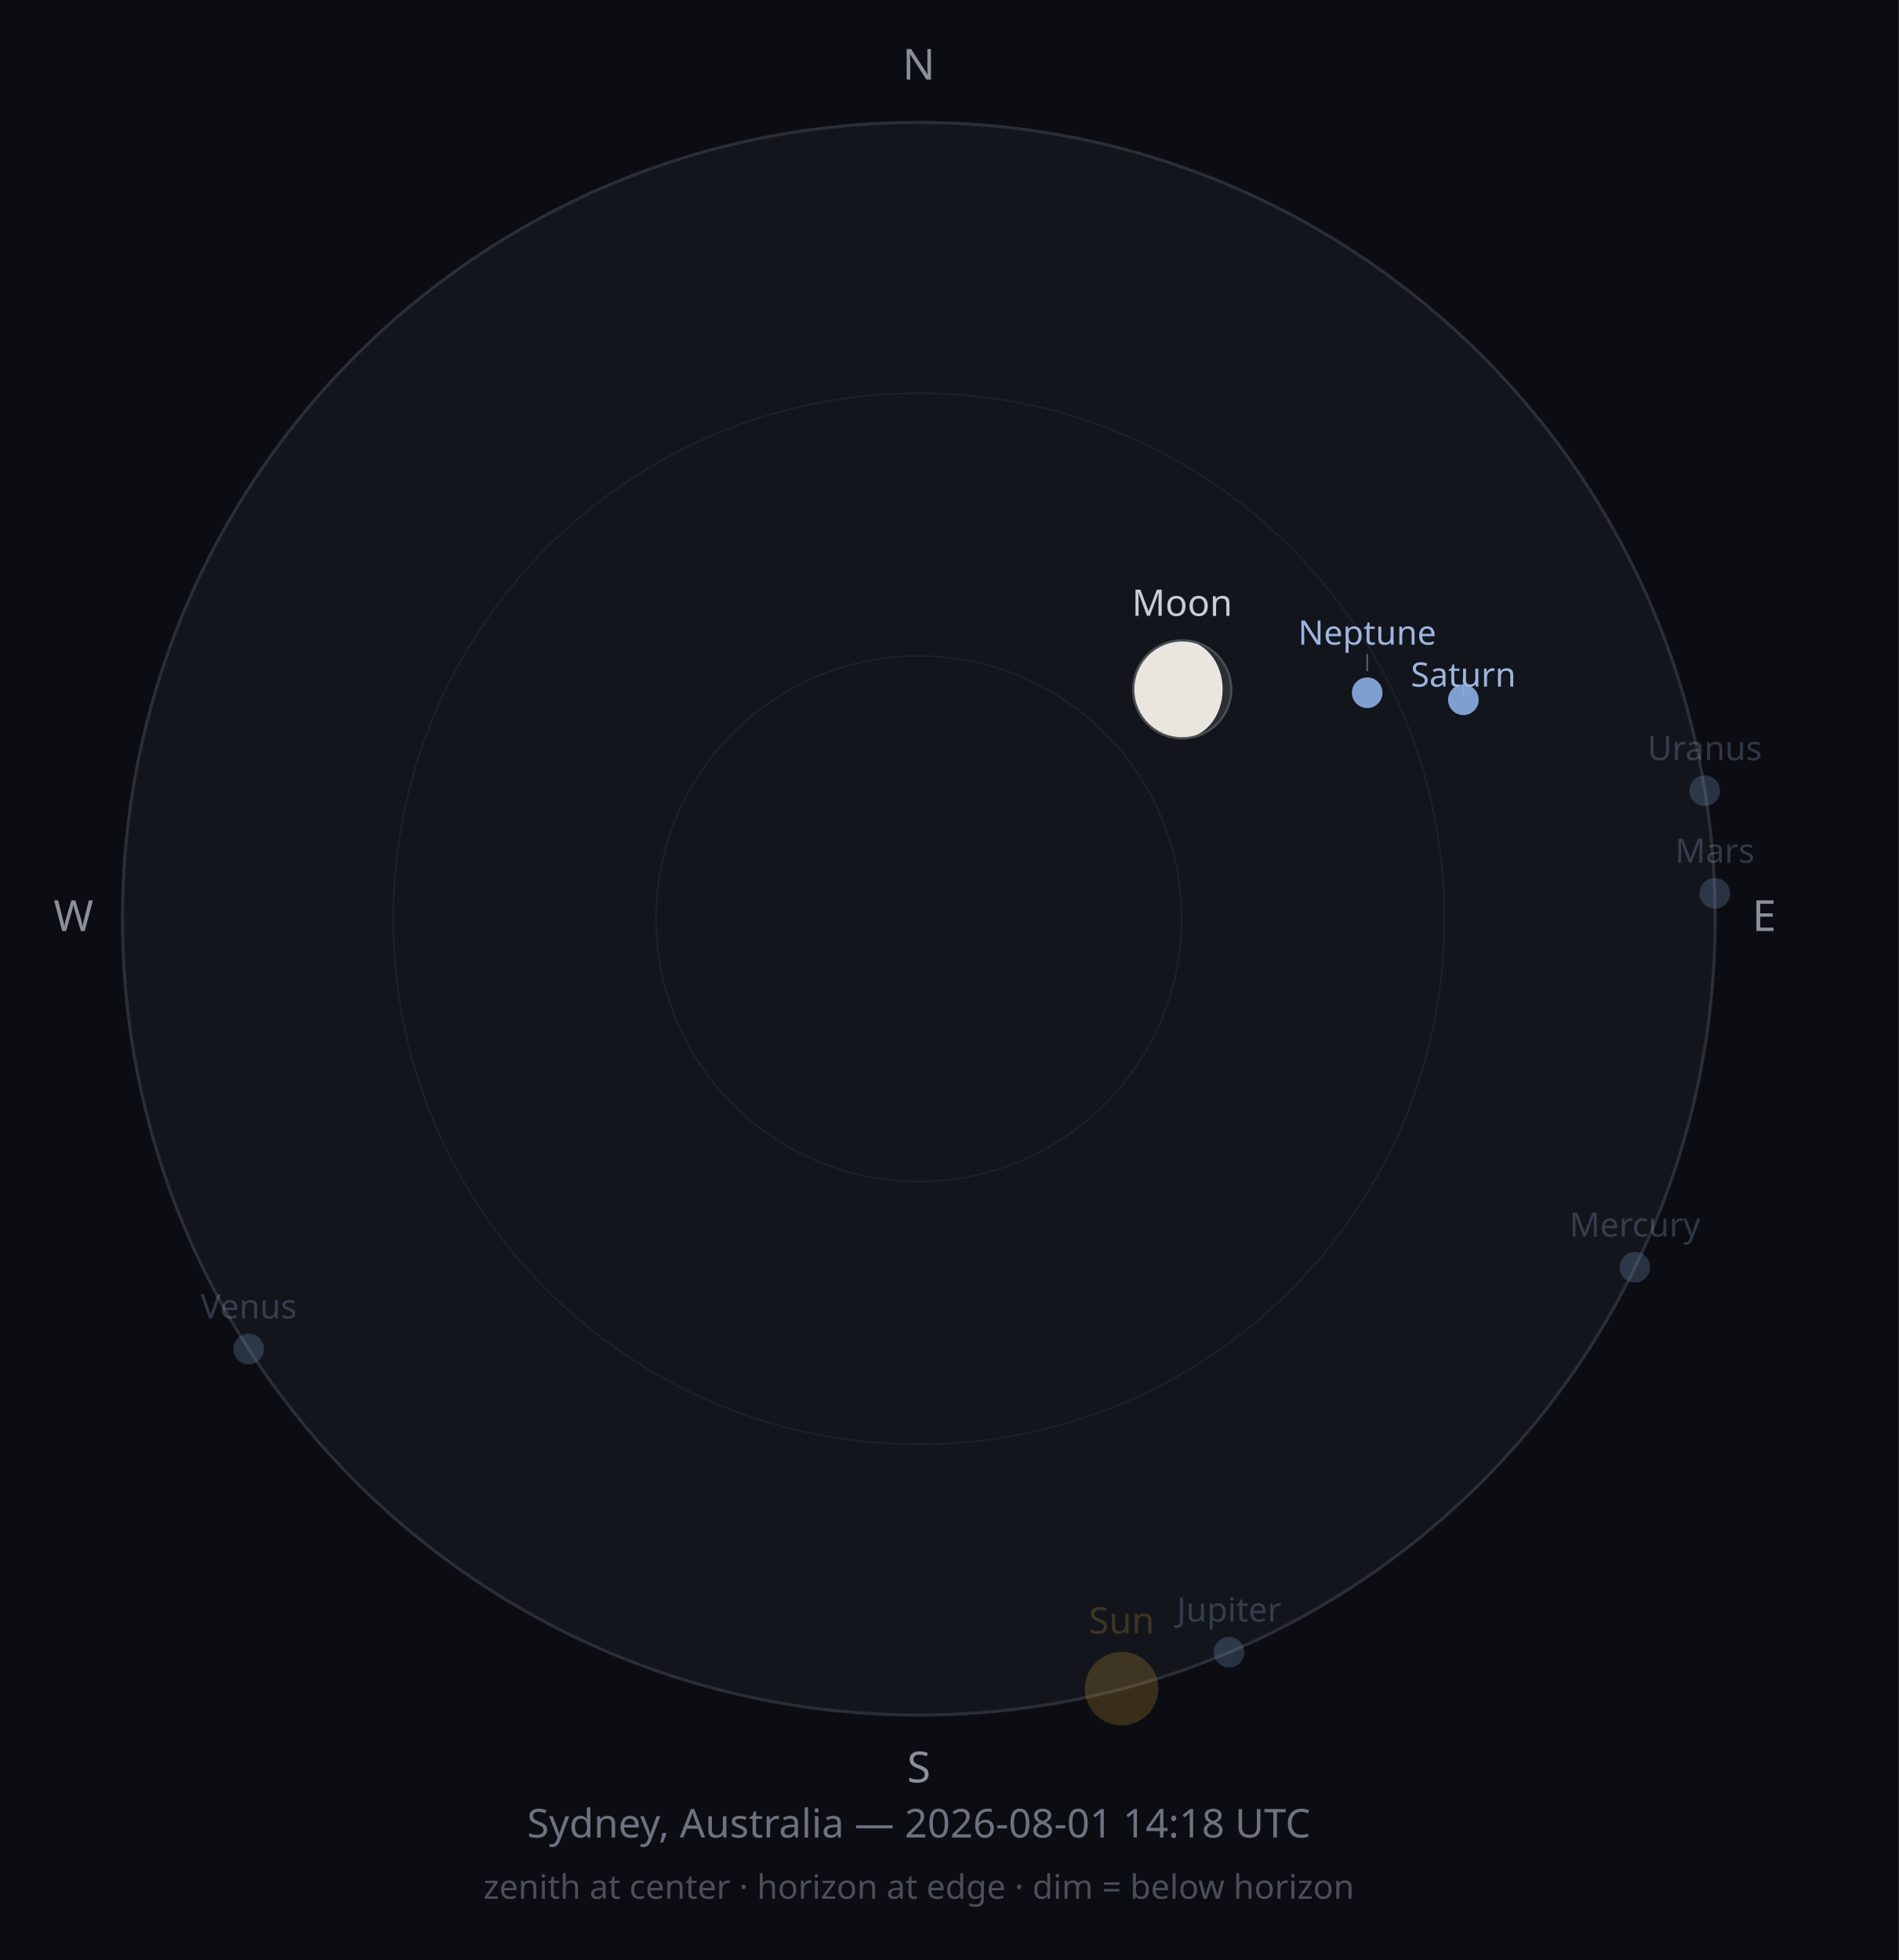
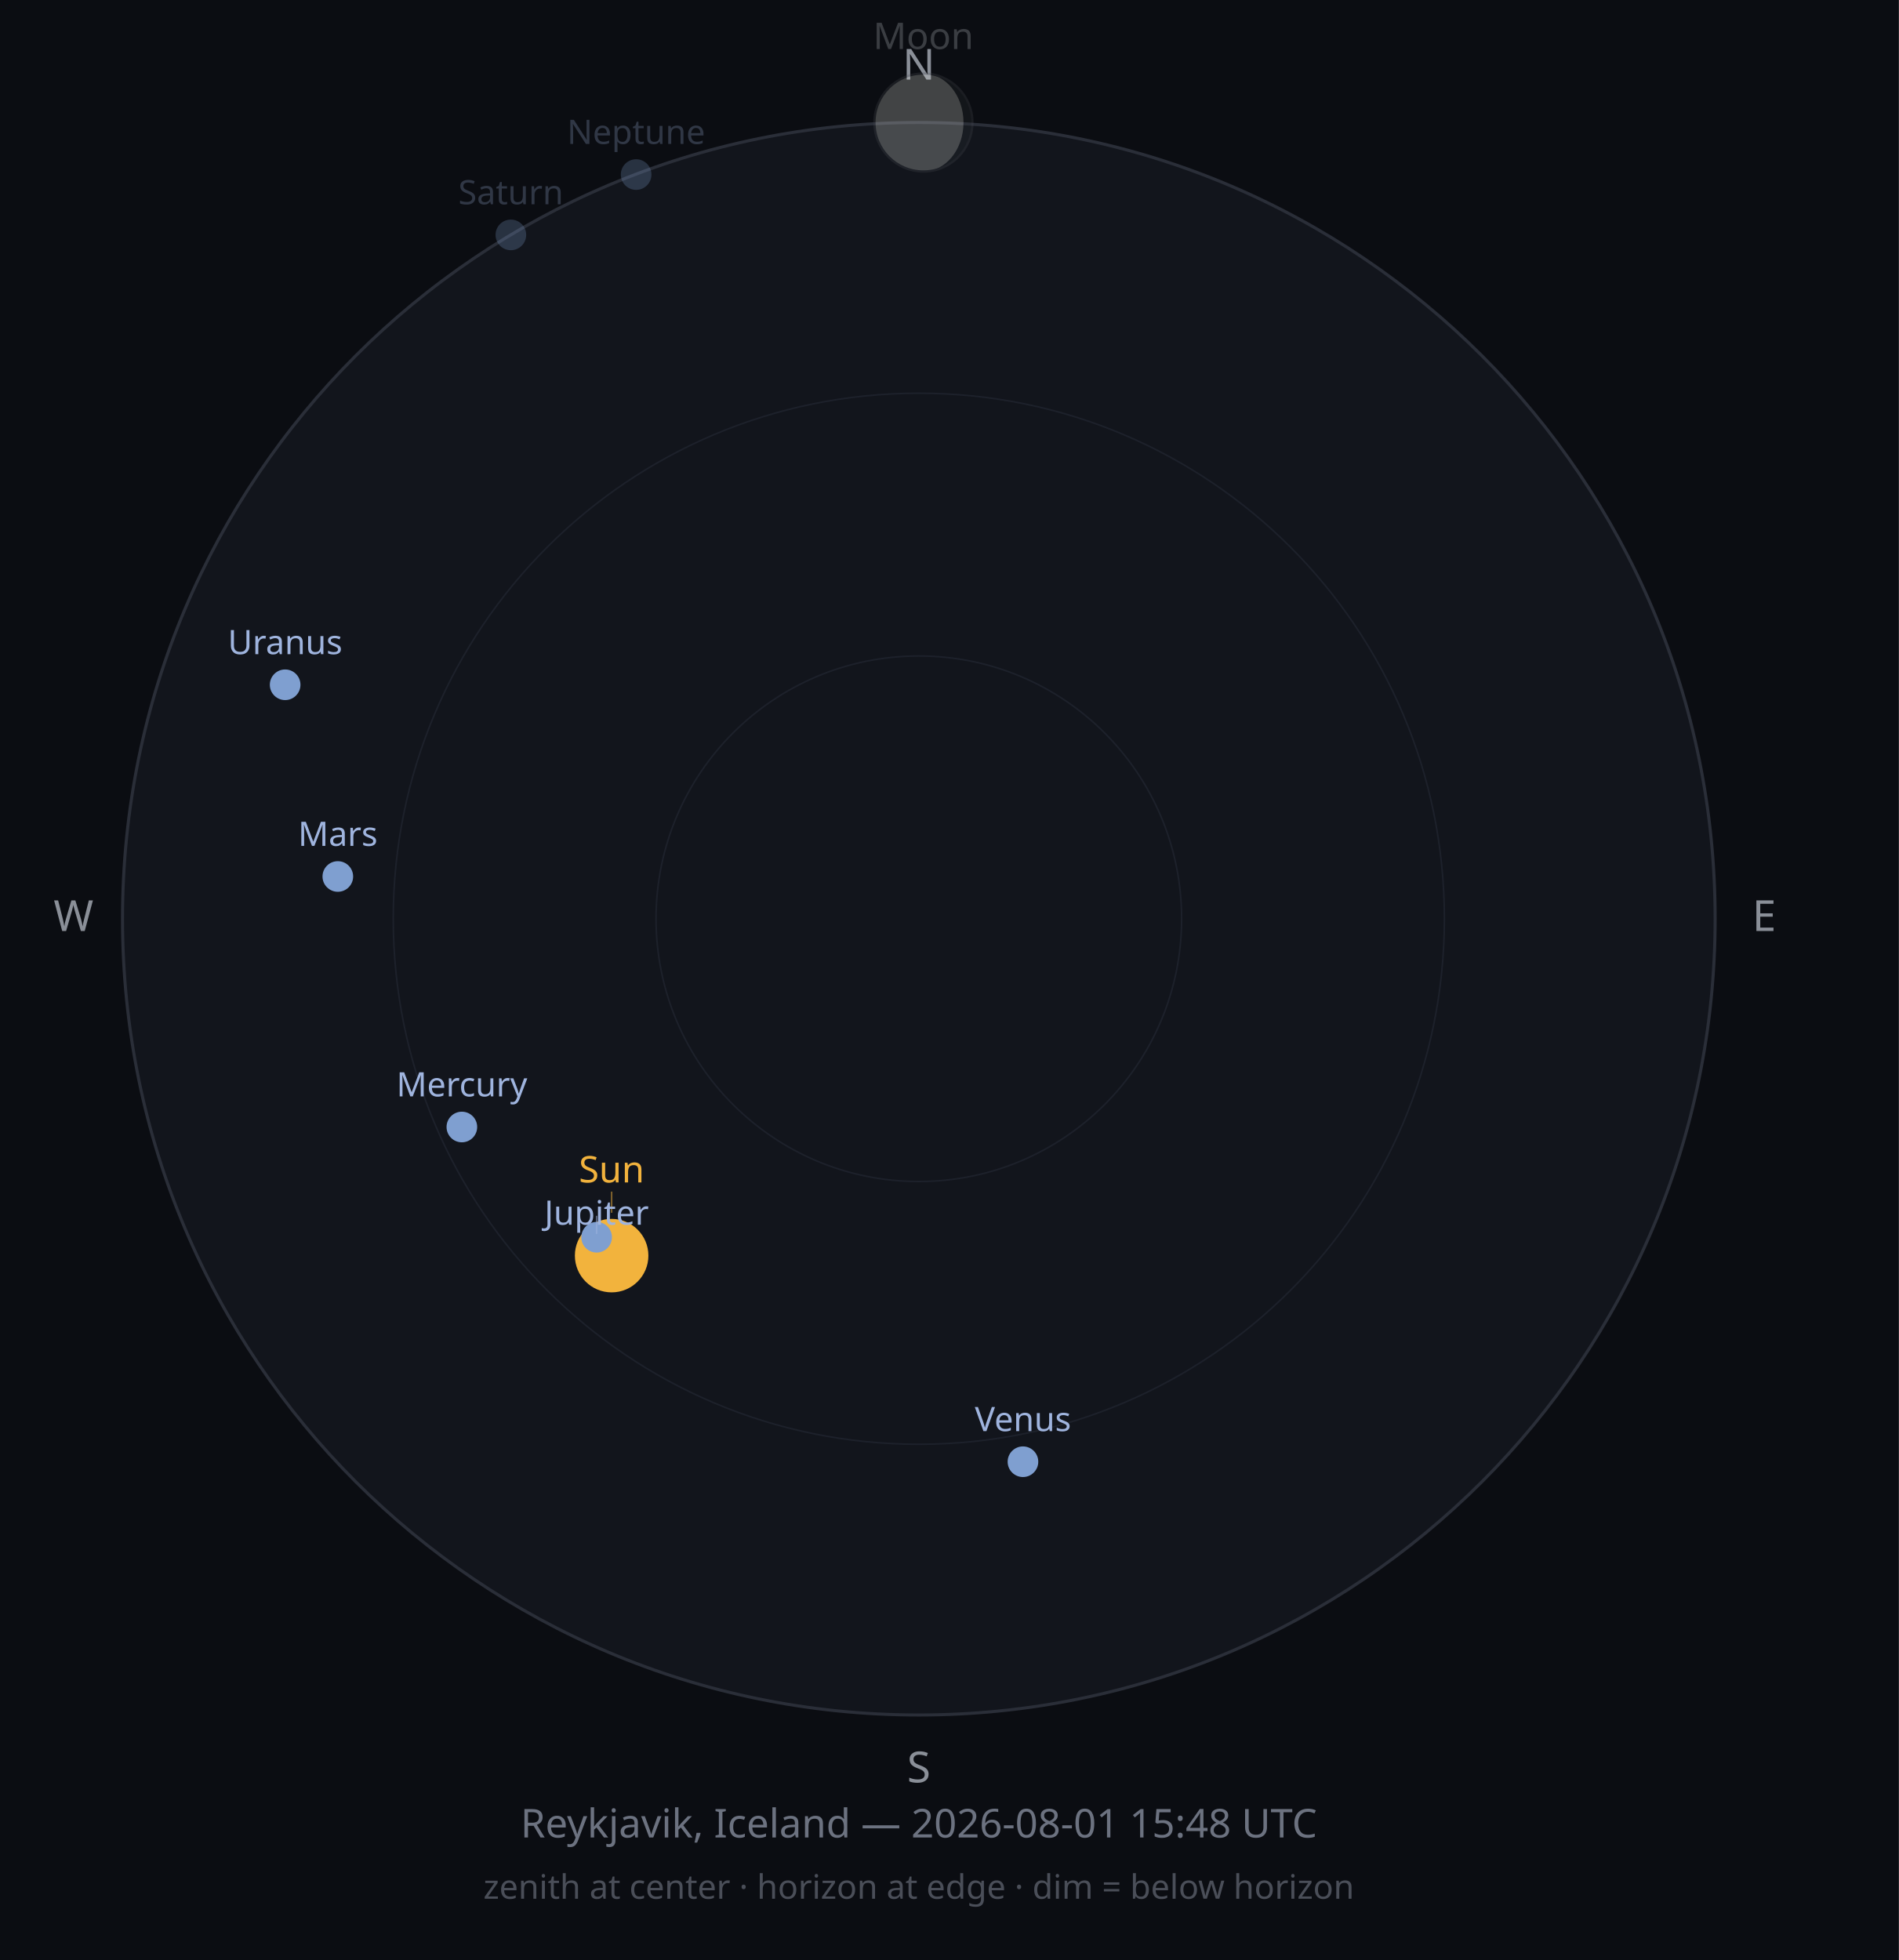
<svg xmlns="http://www.w3.org/2000/svg" width="620" height="640" viewBox="0 0 620 640">
  <rect width="620" height="640" fill="#0B0D12" />
  <circle cx="300" cy="300" r="260" fill="#12151C" stroke="#2A2E38" stroke-width="1" />
  <circle cx="300" cy="300" r="171.6" fill="none" stroke="#1D212B" stroke-width="0.5" />
  <circle cx="300" cy="300" r="85.8" fill="none" stroke="#1D212B" stroke-width="0.5" />
  <text x="300" y="26" font-size="14" fill="#8A8F98" text-anchor="middle" font-family="sans-serif">N</text>
  <text x="576" y="304" font-size="14" fill="#8A8F98" text-anchor="middle" font-family="sans-serif">E</text>
  <text x="300" y="582" font-size="14" fill="#8A8F98" text-anchor="middle" font-family="sans-serif">S</text>
  <text x="24" y="304" font-size="14" fill="#8A8F98" text-anchor="middle" font-family="sans-serif">W</text>
-   <circle cx="366.2" cy="551.4" r="12" fill="#F2B33D" opacity="0.2" />
-   <text x="366.2" y="533.4" font-size="12" fill="#F2B33D" opacity="0.2" text-anchor="middle" font-family="sans-serif">Sun</text>
-   <g opacity="1">
-     <circle cx="386.0" cy="225.1" r="16" fill="#2B2E33" />
-     <path d="M385.981,209.073 A16,16 0 0,0 385.981,241.073 A13.217,16 0 0,0 385.981,209.073 Z" fill="#E8E6DE" />
-     <circle cx="386.0" cy="225.1" r="16" fill="none" stroke="#4A4D52" stroke-width="0.75" />
+   <circle cx="199.7" cy="410.0" r="12" fill="#F2B33D" opacity="1" />
+   <line x1="199.7" y1="396.0" x2="199.7" y2="389.1" stroke="#F2B33D" stroke-width="0.5" opacity="0.50" />
+   <text x="199.7" y="386.1" font-size="12" fill="#F2B33D" opacity="1" text-anchor="middle" font-family="sans-serif">Sun</text>
+   <g opacity="0.25">
+     <circle cx="301.5" cy="40.0" r="16" fill="#2B2E33" />
+     <path d="M301.49,24.004 A16,16 0 0,0 301.49,56.004 A13.1,16 0 0,0 301.49,24.004 Z" fill="#E8E6DE" />
+     <circle cx="301.5" cy="40.0" r="16" fill="none" stroke="#4A4D52" stroke-width="0.75" />
  </g>
-   <text x="386.0" y="201.1" font-size="12" fill="#C9CDD3" opacity="1" text-anchor="middle" font-family="sans-serif">Moon</text>
-   <circle cx="533.8" cy="413.8" r="5" fill="#7F9FD0" opacity="0.25" />
-   <text x="533.8" y="403.8" font-size="11" fill="#9FB4DE" opacity="0.25" text-anchor="middle" font-family="sans-serif">Mercury</text>
-   <circle cx="81.2" cy="440.5" r="5" fill="#7F9FD0" opacity="0.25" />
-   <text x="81.2" y="430.5" font-size="11" fill="#9FB4DE" opacity="0.25" text-anchor="middle" font-family="sans-serif">Venus</text>
-   <circle cx="559.9" cy="291.7" r="5" fill="#7F9FD0" opacity="0.25" />
-   <text x="559.9" y="281.7" font-size="11" fill="#9FB4DE" opacity="0.25" text-anchor="middle" font-family="sans-serif">Mars</text>
-   <circle cx="401.3" cy="539.5" r="5" fill="#7F9FD0" opacity="0.25" />
-   <text x="401.3" y="529.5" font-size="11" fill="#9FB4DE" opacity="0.25" text-anchor="middle" font-family="sans-serif">Jupiter</text>
-   <circle cx="477.8" cy="228.5" r="5" fill="#7F9FD0" opacity="1" />
-   <line x1="477.8" y1="221.5" x2="477.8" y2="227.2" stroke="#9FB4DE" stroke-width="0.5" opacity="0.50" />
-   <text x="477.8" y="224.2" font-size="11" fill="#9FB4DE" opacity="1" text-anchor="middle" font-family="sans-serif">Saturn</text>
-   <circle cx="556.6" cy="258.2" r="5" fill="#7F9FD0" opacity="0.25" />
-   <text x="556.6" y="248.2" font-size="11" fill="#9FB4DE" opacity="0.25" text-anchor="middle" font-family="sans-serif">Uranus</text>
-   <circle cx="446.4" cy="226.2" r="5" fill="#7F9FD0" opacity="1" />
-   <line x1="446.4" y1="219.2" x2="446.4" y2="213.5" stroke="#9FB4DE" stroke-width="0.5" opacity="0.50" />
-   <text x="446.4" y="210.5" font-size="11" fill="#9FB4DE" opacity="1" text-anchor="middle" font-family="sans-serif">Neptune</text>
-   <text x="300" y="600" font-size="13" fill="#6C7280" text-anchor="middle" font-family="sans-serif">Sydney, Australia — 2026-08-01 14:18 UTC</text>
+   <text x="301.5" y="16.0" font-size="12" fill="#C9CDD3" opacity="0.25" text-anchor="middle" font-family="sans-serif">Moon</text>
+   <circle cx="150.8" cy="368.0" r="5" fill="#7F9FD0" opacity="1" />
+   <text x="150.8" y="358.0" font-size="11" fill="#9FB4DE" opacity="1" text-anchor="middle" font-family="sans-serif">Mercury</text>
+   <circle cx="334.0" cy="477.3" r="5" fill="#7F9FD0" opacity="1" />
+   <text x="334.0" y="467.3" font-size="11" fill="#9FB4DE" opacity="1" text-anchor="middle" font-family="sans-serif">Venus</text>
+   <circle cx="110.3" cy="286.2" r="5" fill="#7F9FD0" opacity="1" />
+   <text x="110.3" y="276.2" font-size="11" fill="#9FB4DE" opacity="1" text-anchor="middle" font-family="sans-serif">Mars</text>
+   <circle cx="194.8" cy="404.0" r="5" fill="#7F9FD0" opacity="1" />
+   <line x1="194.8" y1="397.0" x2="194.8" y2="402.9" stroke="#9FB4DE" stroke-width="0.5" opacity="0.50" />
+   <text x="194.8" y="399.9" font-size="11" fill="#9FB4DE" opacity="1" text-anchor="middle" font-family="sans-serif">Jupiter</text>
+   <circle cx="166.8" cy="76.7" r="5" fill="#7F9FD0" opacity="0.25" />
+   <text x="166.8" y="66.7" font-size="11" fill="#9FB4DE" opacity="0.25" text-anchor="middle" font-family="sans-serif">Saturn</text>
+   <circle cx="93.1" cy="223.6" r="5" fill="#7F9FD0" opacity="1" />
+   <text x="93.1" y="213.6" font-size="11" fill="#9FB4DE" opacity="1" text-anchor="middle" font-family="sans-serif">Uranus</text>
+   <circle cx="207.7" cy="57.0" r="5" fill="#7F9FD0" opacity="0.25" />
+   <text x="207.7" y="47.0" font-size="11" fill="#9FB4DE" opacity="0.25" text-anchor="middle" font-family="sans-serif">Neptune</text>
+   <text x="300" y="600" font-size="13" fill="#6C7280" text-anchor="middle" font-family="sans-serif">Reykjavik, Iceland — 2026-08-01 15:48 UTC</text>
  <text x="300" y="620" font-size="11" fill="#4A4E58" text-anchor="middle" font-family="sans-serif">zenith at center · horizon at edge · dim = below horizon</text>
</svg>
